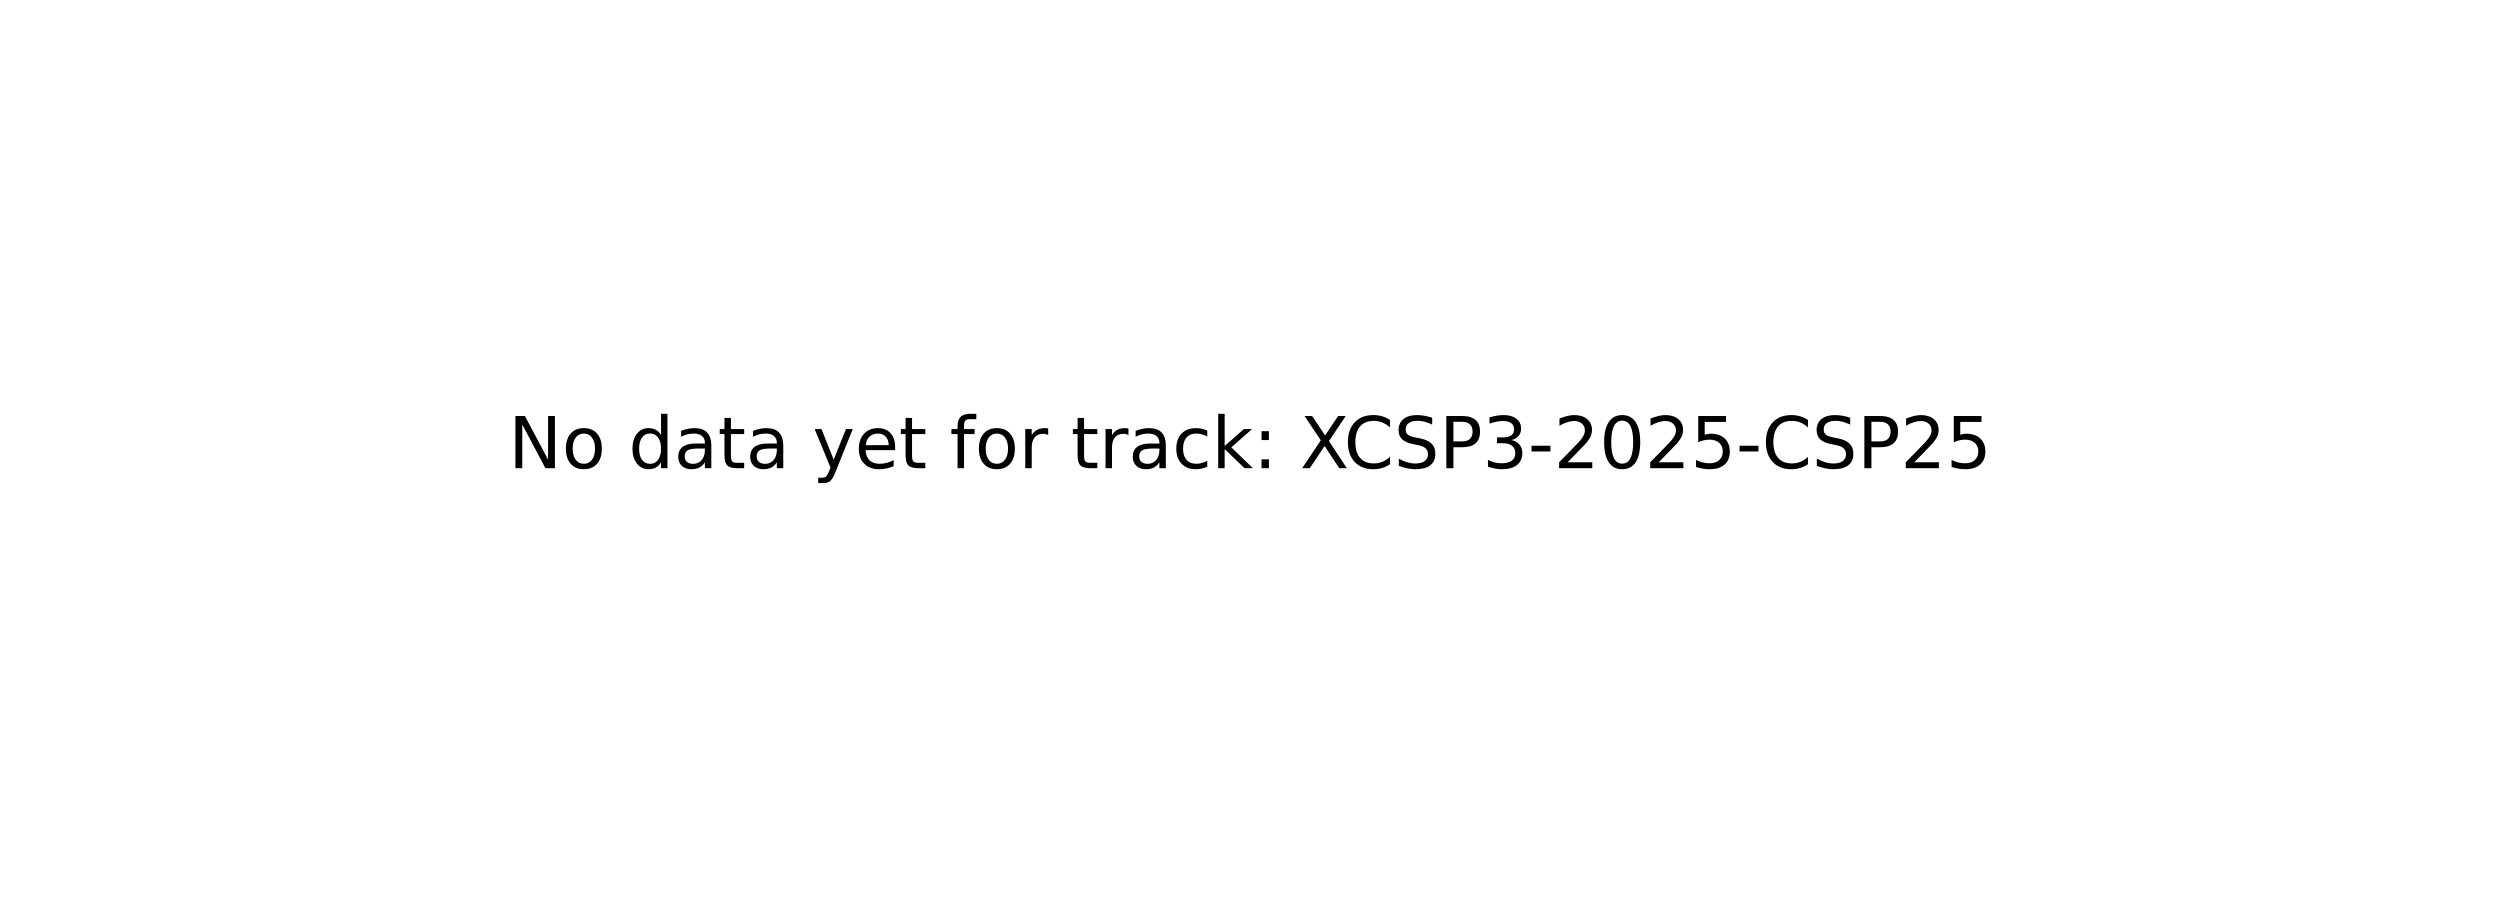
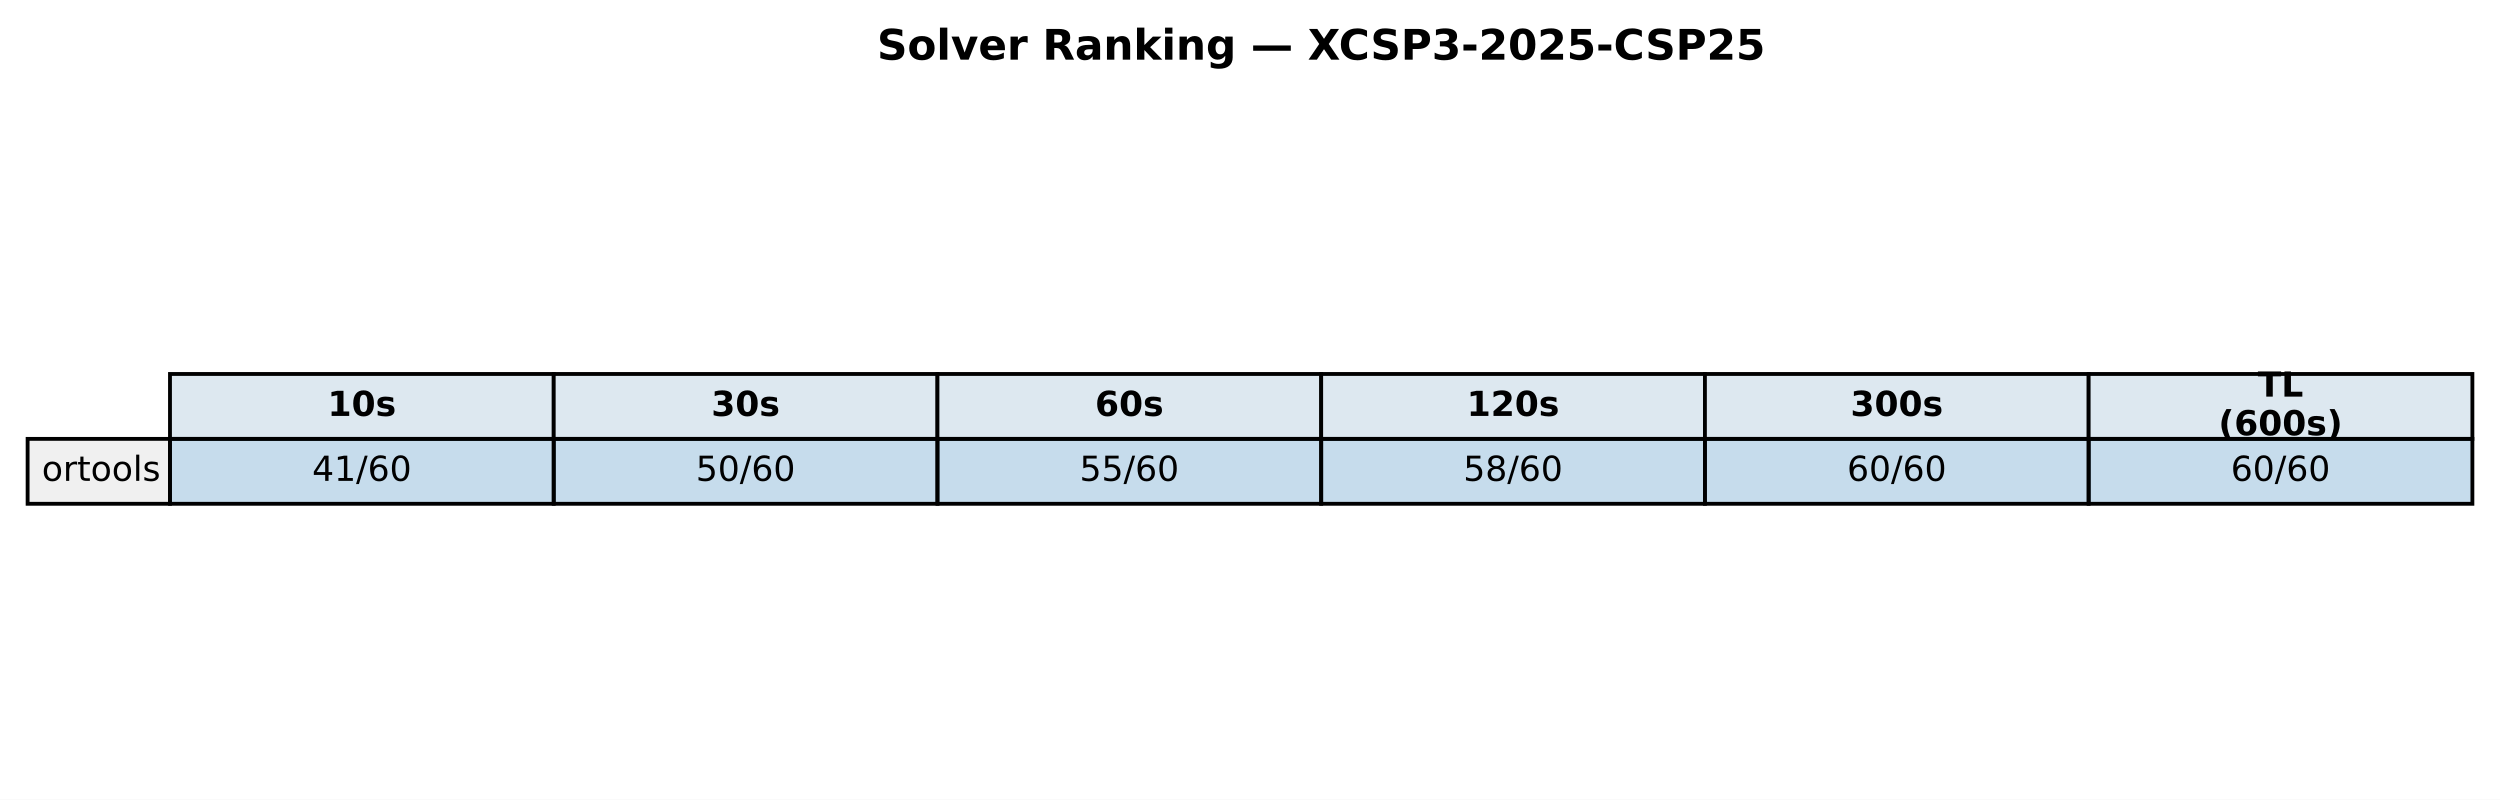
- <svg xmlns="http://www.w3.org/2000/svg" xmlns:xlink="http://www.w3.org/1999/xlink" width="349.2pt" height="125.28pt" viewBox="0 0 349.2 125.28" version="1.1">
+ <svg xmlns="http://www.w3.org/2000/svg" xmlns:xlink="http://www.w3.org/1999/xlink" width="651.881pt" height="208.518pt" viewBox="0 0 651.881 208.518" version="1.1">
  <defs>
    <style type="text/css">*{stroke-linejoin: round; stroke-linecap: butt}</style>
  </defs>
  <g id="figure_1">
    <g id="patch_1">
-       <path d="M 0 125.28  L 349.2 125.28  L 349.2 0  L 0 0  z " style="fill: #ffffff" />
+       <path d="M 0 208.518  L 651.881 208.518  L 651.881 0  L 0 0  z " style="fill: #ffffff" />
    </g>
    <g id="axes_1">
-       <g id="text_1">
-         <g transform="translate(71.0125 65.39938) scale(0.1 -0.1)">
+       <g id="table_1">
+         <g id="patch_2">
+           <path d="M 44.325 114.438  L 144.384 114.438  L 144.384 97.514  L 44.325 97.514  z " style="fill: #dde8f0; stroke: #000000; stroke-linejoin: miter" />
+         </g>
+         <g id="text_1">
+           <g transform="translate(85.41442 108.4594) scale(0.09 -0.09)">
+             <defs>
+               <path id="DejaVuSans-Bold-31" d="M 750 831  L 1813 831  L 1813 3847  L 722 3622  L 722 4441  L 1806 4666  L 2950 4666  L 2950 831  L 4013 831  L 4013 0  L 750 0  L 750 831  z " transform="scale(0.015625)" />
+               <path id="DejaVuSans-Bold-30" d="M 2944 2338  Q 2944 3213 2780 3570  Q 2616 3928 2228 3928  Q 1841 3928 1675 3570  Q 1509 3213 1509 2338  Q 1509 1453 1675 1090  Q 1841 728 2228 728  Q 2613 728 2778 1090  Q 2944 1453 2944 2338  z M 4147 2328  Q 4147 1169 3647 539  Q 3147 -91 2228 -91  Q 1306 -91 806 539  Q 306 1169 306 2328  Q 306 3491 806 4120  Q 1306 4750 2228 4750  Q 3147 4750 3647 4120  Q 4147 3491 4147 2328  z " transform="scale(0.015625)" />
+               <path id="DejaVuSans-Bold-73" d="M 3272 3391  L 3272 2541  Q 2913 2691 2578 2766  Q 2244 2841 1947 2841  Q 1628 2841 1473 2761  Q 1319 2681 1319 2516  Q 1319 2381 1436 2309  Q 1553 2238 1856 2203  L 2053 2175  Q 2913 2066 3209 1816  Q 3506 1566 3506 1031  Q 3506 472 3093 190  Q 2681 -91 1863 -91  Q 1516 -91 1145 -36  Q 775 19 384 128  L 384 978  Q 719 816 1070 734  Q 1422 653 1784 653  Q 2113 653 2278 743  Q 2444 834 2444 1013  Q 2444 1163 2330 1236  Q 2216 1309 1875 1350  L 1678 1375  Q 931 1469 631 1722  Q 331 1975 331 2491  Q 331 3047 712 3315  Q 1094 3584 1881 3584  Q 2191 3584 2531 3537  Q 2872 3491 3272 3391  z " transform="scale(0.015625)" />
+             </defs>
+             <use xlink:href="#DejaVuSans-Bold-31" />
+             <use xlink:href="#DejaVuSans-Bold-30" transform="translate(69.58008 0)" />
+             <use xlink:href="#DejaVuSans-Bold-73" transform="translate(139.1602 0)" />
+           </g>
+         </g>
+         <g id="patch_3">
+           <path d="M 144.384 114.438  L 244.444 114.438  L 244.444 97.514  L 144.384 97.514  z " style="fill: #dde8f0; stroke: #000000; stroke-linejoin: miter" />
+         </g>
+         <g id="text_2">
+           <g transform="translate(185.4737 108.4594) scale(0.09 -0.09)">
+             <defs>
+               <path id="DejaVuSans-Bold-33" d="M 2981 2516  Q 3453 2394 3698 2092  Q 3944 1791 3944 1325  Q 3944 631 3412 270  Q 2881 -91 1863 -91  Q 1503 -91 1142 -33  Q 781 25 428 141  L 428 1069  Q 766 900 1098 814  Q 1431 728 1753 728  Q 2231 728 2486 893  Q 2741 1059 2741 1369  Q 2741 1688 2480 1852  Q 2219 2016 1709 2016  L 1228 2016  L 1228 2791  L 1734 2791  Q 2188 2791 2409 2933  Q 2631 3075 2631 3366  Q 2631 3634 2415 3781  Q 2200 3928 1806 3928  Q 1516 3928 1219 3862  Q 922 3797 628 3669  L 628 4550  Q 984 4650 1334 4700  Q 1684 4750 2022 4750  Q 2931 4750 3382 4451  Q 3834 4153 3834 3553  Q 3834 3144 3618 2883  Q 3403 2622 2981 2516  z " transform="scale(0.015625)" />
+             </defs>
+             <use xlink:href="#DejaVuSans-Bold-33" />
+             <use xlink:href="#DejaVuSans-Bold-30" transform="translate(69.58008 0)" />
+             <use xlink:href="#DejaVuSans-Bold-73" transform="translate(139.1602 0)" />
+           </g>
+         </g>
+         <g id="patch_4">
+           <path d="M 244.444 114.438  L 344.503 114.438  L 344.503 97.514  L 244.444 97.514  z " style="fill: #dde8f0; stroke: #000000; stroke-linejoin: miter" />
+         </g>
+         <g id="text_3">
+           <g transform="translate(285.533 108.4594) scale(0.09 -0.09)">
+             <defs>
+               <path id="DejaVuSans-Bold-36" d="M 2316 2303  Q 2000 2303 1842 2098  Q 1684 1894 1684 1484  Q 1684 1075 1842 870  Q 2000 666 2316 666  Q 2634 666 2792 870  Q 2950 1075 2950 1484  Q 2950 1894 2792 2098  Q 2634 2303 2316 2303  z M 3803 4544  L 3803 3681  Q 3506 3822 3243 3889  Q 2981 3956 2731 3956  Q 2194 3956 1894 3657  Q 1594 3359 1544 2772  Q 1750 2925 1990 3001  Q 2231 3078 2516 3078  Q 3231 3078 3670 2659  Q 4109 2241 4109 1563  Q 4109 813 3618 361  Q 3128 -91 2303 -91  Q 1394 -91 895 523  Q 397 1138 397 2266  Q 397 3422 980 4083  Q 1563 4744 2578 4744  Q 2900 4744 3203 4694  Q 3506 4644 3803 4544  z " transform="scale(0.015625)" />
+             </defs>
+             <use xlink:href="#DejaVuSans-Bold-36" />
+             <use xlink:href="#DejaVuSans-Bold-30" transform="translate(69.58008 0)" />
+             <use xlink:href="#DejaVuSans-Bold-73" transform="translate(139.1602 0)" />
+           </g>
+         </g>
+         <g id="patch_5">
+           <path d="M 344.503 114.438  L 444.562 114.438  L 444.562 97.514  L 344.503 97.514  z " style="fill: #dde8f0; stroke: #000000; stroke-linejoin: miter" />
+         </g>
+         <g id="text_4">
+           <g transform="translate(382.4613 108.4594) scale(0.09 -0.09)">
+             <defs>
+               <path id="DejaVuSans-Bold-32" d="M 1844 884  L 3897 884  L 3897 0  L 506 0  L 506 884  L 2209 2388  Q 2438 2594 2547 2791  Q 2656 2988 2656 3200  Q 2656 3528 2436 3728  Q 2216 3928 1850 3928  Q 1569 3928 1234 3808  Q 900 3688 519 3450  L 519 4475  Q 925 4609 1322 4679  Q 1719 4750 2100 4750  Q 2938 4750 3402 4381  Q 3866 4013 3866 3353  Q 3866 2972 3669 2642  Q 3472 2313 2841 1759  L 1844 884  z " transform="scale(0.015625)" />
+             </defs>
+             <use xlink:href="#DejaVuSans-Bold-31" />
+             <use xlink:href="#DejaVuSans-Bold-32" transform="translate(69.58008 0)" />
+             <use xlink:href="#DejaVuSans-Bold-30" transform="translate(139.1602 0)" />
+             <use xlink:href="#DejaVuSans-Bold-73" transform="translate(208.7402 0)" />
+           </g>
+         </g>
+         <g id="patch_6">
+           <path d="M 444.562 114.438  L 544.621 114.438  L 544.621 97.514  L 444.562 97.514  z " style="fill: #dde8f0; stroke: #000000; stroke-linejoin: miter" />
+         </g>
+         <g id="text_5">
+           <g transform="translate(482.5206 108.4594) scale(0.09 -0.09)">
+             <use xlink:href="#DejaVuSans-Bold-33" />
+             <use xlink:href="#DejaVuSans-Bold-30" transform="translate(69.58008 0)" />
+             <use xlink:href="#DejaVuSans-Bold-30" transform="translate(139.1602 0)" />
+             <use xlink:href="#DejaVuSans-Bold-73" transform="translate(208.7402 0)" />
+           </g>
+         </g>
+         <g id="patch_7">
+           <path d="M 544.621 114.438  L 644.681 114.438  L 644.681 97.514  L 544.621 97.514  z " style="fill: #dde8f0; stroke: #000000; stroke-linejoin: miter" />
+         </g>
+         <g id="text_6">
+           <g transform="translate(588.714 103.4204) scale(0.09 -0.09)">
+             <defs>
+               <path id="DejaVuSans-Bold-54" d="M 31 4666  L 4331 4666  L 4331 3756  L 2784 3756  L 2784 0  L 1581 0  L 1581 3756  L 31 3756  L 31 4666  z " transform="scale(0.015625)" />
+               <path id="DejaVuSans-Bold-4c" d="M 588 4666  L 1791 4666  L 1791 909  L 3903 909  L 3903 0  L 588 0  L 588 4666  z " transform="scale(0.015625)" />
+             </defs>
+             <use xlink:href="#DejaVuSans-Bold-54" />
+             <use xlink:href="#DejaVuSans-Bold-4c" transform="translate(68.21289 0)" />
+           </g>
+           <g transform="translate(578.4666 113.4984) scale(0.09 -0.09)">
+             <defs>
+               <path id="DejaVuSans-Bold-28" d="M 2413 -844  L 1484 -844  Q 1006 -72 778 623  Q 550 1319 550 2003  Q 550 2688 779 3389  Q 1009 4091 1484 4856  L 2413 4856  Q 2013 4116 1813 3408  Q 1613 2700 1613 2009  Q 1613 1319 1811 609  Q 2009 -100 2413 -844  z " transform="scale(0.015625)" />
+               <path id="DejaVuSans-Bold-29" d="M 513 -844  Q 913 -100 1113 609  Q 1313 1319 1313 2009  Q 1313 2700 1113 3408  Q 913 4116 513 4856  L 1441 4856  Q 1916 4091 2145 3389  Q 2375 2688 2375 2003  Q 2375 1319 2147 623  Q 1919 -72 1441 -844  L 513 -844  z " transform="scale(0.015625)" />
+             </defs>
+             <use xlink:href="#DejaVuSans-Bold-28" />
+             <use xlink:href="#DejaVuSans-Bold-36" transform="translate(45.70312 0)" />
+             <use xlink:href="#DejaVuSans-Bold-30" transform="translate(115.2832 0)" />
+             <use xlink:href="#DejaVuSans-Bold-30" transform="translate(184.8633 0)" />
+             <use xlink:href="#DejaVuSans-Bold-73" transform="translate(254.4434 0)" />
+             <use xlink:href="#DejaVuSans-Bold-29" transform="translate(313.9648 0)" />
+           </g>
+         </g>
+         <g id="patch_8">
+           <path d="M 7.2 131.363  L 44.325 131.363  L 44.325 114.438  L 7.2 114.438  z " style="fill: #f0f0f0; stroke: #000000; stroke-linejoin: miter" />
+         </g>
+         <g id="text_7">
+           <g transform="translate(10.9125 125.3841) scale(0.09 -0.09)">
+             <defs>
+               <path id="DejaVuSans-6f" d="M 1959 3097  Q 1497 3097 1228 2736  Q 959 2375 959 1747  Q 959 1119 1226 758  Q 1494 397 1959 397  Q 2419 397 2687 759  Q 2956 1122 2956 1747  Q 2956 2369 2687 2733  Q 2419 3097 1959 3097  z M 1959 3584  Q 2709 3584 3137 3096  Q 3566 2609 3566 1747  Q 3566 888 3137 398  Q 2709 -91 1959 -91  Q 1206 -91 779 398  Q 353 888 353 1747  Q 353 2609 779 3096  Q 1206 3584 1959 3584  z " transform="scale(0.015625)" />
+               <path id="DejaVuSans-72" d="M 2631 2963  Q 2534 3019 2420 3045  Q 2306 3072 2169 3072  Q 1681 3072 1420 2755  Q 1159 2438 1159 1844  L 1159 0  L 581 0  L 581 3500  L 1159 3500  L 1159 2956  Q 1341 3275 1631 3429  Q 1922 3584 2338 3584  Q 2397 3584 2469 3576  Q 2541 3569 2628 3553  L 2631 2963  z " transform="scale(0.015625)" />
+               <path id="DejaVuSans-74" d="M 1172 4494  L 1172 3500  L 2356 3500  L 2356 3053  L 1172 3053  L 1172 1153  Q 1172 725 1289 603  Q 1406 481 1766 481  L 2356 481  L 2356 0  L 1766 0  Q 1100 0 847 248  Q 594 497 594 1153  L 594 3053  L 172 3053  L 172 3500  L 594 3500  L 594 4494  L 1172 4494  z " transform="scale(0.015625)" />
+               <path id="DejaVuSans-6c" d="M 603 4863  L 1178 4863  L 1178 0  L 603 0  L 603 4863  z " transform="scale(0.015625)" />
+               <path id="DejaVuSans-73" d="M 2834 3397  L 2834 2853  Q 2591 2978 2328 3040  Q 2066 3103 1784 3103  Q 1356 3103 1142 2972  Q 928 2841 928 2578  Q 928 2378 1081 2264  Q 1234 2150 1697 2047  L 1894 2003  Q 2506 1872 2764 1633  Q 3022 1394 3022 966  Q 3022 478 2636 193  Q 2250 -91 1575 -91  Q 1294 -91 989 -36  Q 684 19 347 128  L 347 722  Q 666 556 975 473  Q 1284 391 1588 391  Q 1994 391 2212 530  Q 2431 669 2431 922  Q 2431 1156 2273 1281  Q 2116 1406 1581 1522  L 1381 1569  Q 847 1681 609 1914  Q 372 2147 372 2553  Q 372 3047 722 3315  Q 1072 3584 1716 3584  Q 2034 3584 2315 3537  Q 2597 3491 2834 3397  z " transform="scale(0.015625)" />
+             </defs>
+             <use xlink:href="#DejaVuSans-6f" />
+             <use xlink:href="#DejaVuSans-72" transform="translate(61.18164 0)" />
+             <use xlink:href="#DejaVuSans-74" transform="translate(102.2949 0)" />
+             <use xlink:href="#DejaVuSans-6f" transform="translate(141.5039 0)" />
+             <use xlink:href="#DejaVuSans-6f" transform="translate(202.6855 0)" />
+             <use xlink:href="#DejaVuSans-6c" transform="translate(263.8672 0)" />
+             <use xlink:href="#DejaVuSans-73" transform="translate(291.6504 0)" />
+           </g>
+         </g>
+         <g id="patch_9">
+           <path d="M 44.325 131.363  L 144.384 131.363  L 144.384 114.438  L 44.325 114.438  z " style="fill: #1f77b4; fill-opacity: 0.25; stroke: #000000; stroke-linejoin: miter" />
+         </g>
+         <g id="text_8">
+           <g transform="translate(81.38621 125.3841) scale(0.09 -0.09)">
+             <defs>
+               <path id="DejaVuSans-34" d="M 2419 4116  L 825 1625  L 2419 1625  L 2419 4116  z M 2253 4666  L 3047 4666  L 3047 1625  L 3713 1625  L 3713 1100  L 3047 1100  L 3047 0  L 2419 0  L 2419 1100  L 313 1100  L 313 1709  L 2253 4666  z " transform="scale(0.015625)" />
+               <path id="DejaVuSans-31" d="M 794 531  L 1825 531  L 1825 4091  L 703 3866  L 703 4441  L 1819 4666  L 2450 4666  L 2450 531  L 3481 531  L 3481 0  L 794 0  L 794 531  z " transform="scale(0.015625)" />
+               <path id="DejaVuSans-2f" d="M 1625 4666  L 2156 4666  L 531 -594  L 0 -594  L 1625 4666  z " transform="scale(0.015625)" />
+               <path id="DejaVuSans-36" d="M 2113 2584  Q 1688 2584 1439 2293  Q 1191 2003 1191 1497  Q 1191 994 1439 701  Q 1688 409 2113 409  Q 2538 409 2786 701  Q 3034 994 3034 1497  Q 3034 2003 2786 2293  Q 2538 2584 2113 2584  z M 3366 4563  L 3366 3988  Q 3128 4100 2886 4159  Q 2644 4219 2406 4219  Q 1781 4219 1451 3797  Q 1122 3375 1075 2522  Q 1259 2794 1537 2939  Q 1816 3084 2150 3084  Q 2853 3084 3261 2657  Q 3669 2231 3669 1497  Q 3669 778 3244 343  Q 2819 -91 2113 -91  Q 1303 -91 875 529  Q 447 1150 447 2328  Q 447 3434 972 4092  Q 1497 4750 2381 4750  Q 2619 4750 2861 4703  Q 3103 4656 3366 4563  z " transform="scale(0.015625)" />
+               <path id="DejaVuSans-30" d="M 2034 4250  Q 1547 4250 1301 3770  Q 1056 3291 1056 2328  Q 1056 1369 1301 889  Q 1547 409 2034 409  Q 2525 409 2770 889  Q 3016 1369 3016 2328  Q 3016 3291 2770 3770  Q 2525 4250 2034 4250  z M 2034 4750  Q 2819 4750 3233 4129  Q 3647 3509 3647 2328  Q 3647 1150 3233 529  Q 2819 -91 2034 -91  Q 1250 -91 836 529  Q 422 1150 422 2328  Q 422 3509 836 4129  Q 1250 4750 2034 4750  z " transform="scale(0.015625)" />
+             </defs>
+             <use xlink:href="#DejaVuSans-34" />
+             <use xlink:href="#DejaVuSans-31" transform="translate(63.62305 0)" />
+             <use xlink:href="#DejaVuSans-2f" transform="translate(127.2461 0)" />
+             <use xlink:href="#DejaVuSans-36" transform="translate(160.9375 0)" />
+             <use xlink:href="#DejaVuSans-30" transform="translate(224.5605 0)" />
+           </g>
+         </g>
+         <g id="patch_10">
+           <path d="M 144.384 131.363  L 244.444 131.363  L 244.444 114.438  L 144.384 114.438  z " style="fill: #1f77b4; fill-opacity: 0.25; stroke: #000000; stroke-linejoin: miter" />
+         </g>
+         <g id="text_9">
+           <g transform="translate(181.4455 125.3841) scale(0.09 -0.09)">
+             <defs>
+               <path id="DejaVuSans-35" d="M 691 4666  L 3169 4666  L 3169 4134  L 1269 4134  L 1269 2991  Q 1406 3038 1543 3061  Q 1681 3084 1819 3084  Q 2600 3084 3056 2656  Q 3513 2228 3513 1497  Q 3513 744 3044 326  Q 2575 -91 1722 -91  Q 1428 -91 1123 -41  Q 819 9 494 109  L 494 744  Q 775 591 1075 516  Q 1375 441 1709 441  Q 2250 441 2565 725  Q 2881 1009 2881 1497  Q 2881 1984 2565 2268  Q 2250 2553 1709 2553  Q 1456 2553 1204 2497  Q 953 2441 691 2322  L 691 4666  z " transform="scale(0.015625)" />
+             </defs>
+             <use xlink:href="#DejaVuSans-35" />
+             <use xlink:href="#DejaVuSans-30" transform="translate(63.62305 0)" />
+             <use xlink:href="#DejaVuSans-2f" transform="translate(127.2461 0)" />
+             <use xlink:href="#DejaVuSans-36" transform="translate(160.9375 0)" />
+             <use xlink:href="#DejaVuSans-30" transform="translate(224.5605 0)" />
+           </g>
+         </g>
+         <g id="patch_11">
+           <path d="M 244.444 131.363  L 344.503 131.363  L 344.503 114.438  L 244.444 114.438  z " style="fill: #1f77b4; fill-opacity: 0.25; stroke: #000000; stroke-linejoin: miter" />
+         </g>
+         <g id="text_10">
+           <g transform="translate(281.5048 125.3841) scale(0.09 -0.09)">
+             <use xlink:href="#DejaVuSans-35" />
+             <use xlink:href="#DejaVuSans-35" transform="translate(63.62305 0)" />
+             <use xlink:href="#DejaVuSans-2f" transform="translate(127.2461 0)" />
+             <use xlink:href="#DejaVuSans-36" transform="translate(160.9375 0)" />
+             <use xlink:href="#DejaVuSans-30" transform="translate(224.5605 0)" />
+           </g>
+         </g>
+         <g id="patch_12">
+           <path d="M 344.503 131.363  L 444.562 131.363  L 444.562 114.438  L 344.503 114.438  z " style="fill: #1f77b4; fill-opacity: 0.25; stroke: #000000; stroke-linejoin: miter" />
+         </g>
+         <g id="text_11">
+           <g transform="translate(381.5641 125.3841) scale(0.09 -0.09)">
+             <defs>
+               <path id="DejaVuSans-38" d="M 2034 2216  Q 1584 2216 1326 1975  Q 1069 1734 1069 1313  Q 1069 891 1326 650  Q 1584 409 2034 409  Q 2484 409 2743 651  Q 3003 894 3003 1313  Q 3003 1734 2745 1975  Q 2488 2216 2034 2216  z M 1403 2484  Q 997 2584 770 2862  Q 544 3141 544 3541  Q 544 4100 942 4425  Q 1341 4750 2034 4750  Q 2731 4750 3128 4425  Q 3525 4100 3525 3541  Q 3525 3141 3298 2862  Q 3072 2584 2669 2484  Q 3125 2378 3379 2068  Q 3634 1759 3634 1313  Q 3634 634 3220 271  Q 2806 -91 2034 -91  Q 1263 -91 848 271  Q 434 634 434 1313  Q 434 1759 690 2068  Q 947 2378 1403 2484  z M 1172 3481  Q 1172 3119 1398 2916  Q 1625 2713 2034 2713  Q 2441 2713 2670 2916  Q 2900 3119 2900 3481  Q 2900 3844 2670 4047  Q 2441 4250 2034 4250  Q 1625 4250 1398 4047  Q 1172 3844 1172 3481  z " transform="scale(0.015625)" />
+             </defs>
+             <use xlink:href="#DejaVuSans-35" />
+             <use xlink:href="#DejaVuSans-38" transform="translate(63.62305 0)" />
+             <use xlink:href="#DejaVuSans-2f" transform="translate(127.2461 0)" />
+             <use xlink:href="#DejaVuSans-36" transform="translate(160.9375 0)" />
+             <use xlink:href="#DejaVuSans-30" transform="translate(224.5605 0)" />
+           </g>
+         </g>
+         <g id="patch_13">
+           <path d="M 444.562 131.363  L 544.621 131.363  L 544.621 114.438  L 444.562 114.438  z " style="fill: #1f77b4; fill-opacity: 0.25; stroke: #000000; stroke-linejoin: miter" />
+         </g>
+         <g id="text_12">
+           <g transform="translate(481.6234 125.3841) scale(0.09 -0.09)">
+             <use xlink:href="#DejaVuSans-36" />
+             <use xlink:href="#DejaVuSans-30" transform="translate(63.62305 0)" />
+             <use xlink:href="#DejaVuSans-2f" transform="translate(127.2461 0)" />
+             <use xlink:href="#DejaVuSans-36" transform="translate(160.9375 0)" />
+             <use xlink:href="#DejaVuSans-30" transform="translate(224.5605 0)" />
+           </g>
+         </g>
+         <g id="patch_14">
+           <path d="M 544.621 131.363  L 644.681 131.363  L 644.681 114.438  L 544.621 114.438  z " style="fill: #1f77b4; fill-opacity: 0.25; stroke: #000000; stroke-linejoin: miter" />
+         </g>
+         <g id="text_13">
+           <g transform="translate(581.6827 125.3841) scale(0.09 -0.09)">
+             <use xlink:href="#DejaVuSans-36" />
+             <use xlink:href="#DejaVuSans-30" transform="translate(63.62305 0)" />
+             <use xlink:href="#DejaVuSans-2f" transform="translate(127.2461 0)" />
+             <use xlink:href="#DejaVuSans-36" transform="translate(160.9375 0)" />
+             <use xlink:href="#DejaVuSans-30" transform="translate(224.5605 0)" />
+           </g>
+         </g>
+       </g>
+       <g id="text_14">
+         <g transform="translate(228.6918 15.55828) scale(0.11 -0.11)">
          <defs>
-             <path id="DejaVuSans-4e" d="M 628 4666  L 1478 4666  L 3547 763  L 3547 4666  L 4159 4666  L 4159 0  L 3309 0  L 1241 3903  L 1241 0  L 628 0  L 628 4666  z " transform="scale(0.015625)" />
-             <path id="DejaVuSans-6f" d="M 1959 3097  Q 1497 3097 1228 2736  Q 959 2375 959 1747  Q 959 1119 1226 758  Q 1494 397 1959 397  Q 2419 397 2687 759  Q 2956 1122 2956 1747  Q 2956 2369 2687 2733  Q 2419 3097 1959 3097  z M 1959 3584  Q 2709 3584 3137 3096  Q 3566 2609 3566 1747  Q 3566 888 3137 398  Q 2709 -91 1959 -91  Q 1206 -91 779 398  Q 353 888 353 1747  Q 353 2609 779 3096  Q 1206 3584 1959 3584  z " transform="scale(0.015625)" />
-             <path id="DejaVuSans-20" transform="scale(0.015625)" />
-             <path id="DejaVuSans-64" d="M 2906 2969  L 2906 4863  L 3481 4863  L 3481 0  L 2906 0  L 2906 525  Q 2725 213 2448 61  Q 2172 -91 1784 -91  Q 1150 -91 751 415  Q 353 922 353 1747  Q 353 2572 751 3078  Q 1150 3584 1784 3584  Q 2172 3584 2448 3432  Q 2725 3281 2906 2969  z M 947 1747  Q 947 1113 1208 752  Q 1469 391 1925 391  Q 2381 391 2643 752  Q 2906 1113 2906 1747  Q 2906 2381 2643 2742  Q 2381 3103 1925 3103  Q 1469 3103 1208 2742  Q 947 2381 947 1747  z " transform="scale(0.015625)" />
-             <path id="DejaVuSans-61" d="M 2194 1759  Q 1497 1759 1228 1600  Q 959 1441 959 1056  Q 959 750 1161 570  Q 1363 391 1709 391  Q 2188 391 2477 730  Q 2766 1069 2766 1631  L 2766 1759  L 2194 1759  z M 3341 1997  L 3341 0  L 2766 0  L 2766 531  Q 2569 213 2275 61  Q 1981 -91 1556 -91  Q 1019 -91 701 211  Q 384 513 384 1019  Q 384 1609 779 1909  Q 1175 2209 1959 2209  L 2766 2209  L 2766 2266  Q 2766 2663 2505 2880  Q 2244 3097 1772 3097  Q 1472 3097 1187 3025  Q 903 2953 641 2809  L 641 3341  Q 956 3463 1253 3523  Q 1550 3584 1831 3584  Q 2591 3584 2966 3190  Q 3341 2797 3341 1997  z " transform="scale(0.015625)" />
-             <path id="DejaVuSans-74" d="M 1172 4494  L 1172 3500  L 2356 3500  L 2356 3053  L 1172 3053  L 1172 1153  Q 1172 725 1289 603  Q 1406 481 1766 481  L 2356 481  L 2356 0  L 1766 0  Q 1100 0 847 248  Q 594 497 594 1153  L 594 3053  L 172 3053  L 172 3500  L 594 3500  L 594 4494  L 1172 4494  z " transform="scale(0.015625)" />
-             <path id="DejaVuSans-79" d="M 2059 -325  Q 1816 -950 1584 -1140  Q 1353 -1331 966 -1331  L 506 -1331  L 506 -850  L 844 -850  Q 1081 -850 1212 -737  Q 1344 -625 1503 -206  L 1606 56  L 191 3500  L 800 3500  L 1894 763  L 2988 3500  L 3597 3500  L 2059 -325  z " transform="scale(0.015625)" />
-             <path id="DejaVuSans-65" d="M 3597 1894  L 3597 1613  L 953 1613  Q 991 1019 1311 708  Q 1631 397 2203 397  Q 2534 397 2845 478  Q 3156 559 3463 722  L 3463 178  Q 3153 47 2828 -22  Q 2503 -91 2169 -91  Q 1331 -91 842 396  Q 353 884 353 1716  Q 353 2575 817 3079  Q 1281 3584 2069 3584  Q 2775 3584 3186 3129  Q 3597 2675 3597 1894  z M 3022 2063  Q 3016 2534 2758 2815  Q 2500 3097 2075 3097  Q 1594 3097 1305 2825  Q 1016 2553 972 2059  L 3022 2063  z " transform="scale(0.015625)" />
-             <path id="DejaVuSans-66" d="M 2375 4863  L 2375 4384  L 1825 4384  Q 1516 4384 1395 4259  Q 1275 4134 1275 3809  L 1275 3500  L 2222 3500  L 2222 3053  L 1275 3053  L 1275 0  L 697 0  L 697 3053  L 147 3053  L 147 3500  L 697 3500  L 697 3744  Q 697 4328 969 4595  Q 1241 4863 1831 4863  L 2375 4863  z " transform="scale(0.015625)" />
-             <path id="DejaVuSans-72" d="M 2631 2963  Q 2534 3019 2420 3045  Q 2306 3072 2169 3072  Q 1681 3072 1420 2755  Q 1159 2438 1159 1844  L 1159 0  L 581 0  L 581 3500  L 1159 3500  L 1159 2956  Q 1341 3275 1631 3429  Q 1922 3584 2338 3584  Q 2397 3584 2469 3576  Q 2541 3569 2628 3553  L 2631 2963  z " transform="scale(0.015625)" />
-             <path id="DejaVuSans-63" d="M 3122 3366  L 3122 2828  Q 2878 2963 2633 3030  Q 2388 3097 2138 3097  Q 1578 3097 1268 2742  Q 959 2388 959 1747  Q 959 1106 1268 751  Q 1578 397 2138 397  Q 2388 397 2633 464  Q 2878 531 3122 666  L 3122 134  Q 2881 22 2623 -34  Q 2366 -91 2075 -91  Q 1284 -91 818 406  Q 353 903 353 1747  Q 353 2603 823 3093  Q 1294 3584 2113 3584  Q 2378 3584 2631 3529  Q 2884 3475 3122 3366  z " transform="scale(0.015625)" />
-             <path id="DejaVuSans-6b" d="M 581 4863  L 1159 4863  L 1159 1991  L 2875 3500  L 3609 3500  L 1753 1863  L 3688 0  L 2938 0  L 1159 1709  L 1159 0  L 581 0  L 581 4863  z " transform="scale(0.015625)" />
-             <path id="DejaVuSans-3a" d="M 750 794  L 1409 794  L 1409 0  L 750 0  L 750 794  z M 750 3309  L 1409 3309  L 1409 2516  L 750 2516  L 750 3309  z " transform="scale(0.015625)" />
-             <path id="DejaVuSans-58" d="M 403 4666  L 1081 4666  L 2241 2931  L 3406 4666  L 4084 4666  L 2584 2425  L 4184 0  L 3506 0  L 2194 1984  L 872 0  L 191 0  L 1856 2491  L 403 4666  z " transform="scale(0.015625)" />
-             <path id="DejaVuSans-43" d="M 4122 4306  L 4122 3641  Q 3803 3938 3442 4084  Q 3081 4231 2675 4231  Q 1875 4231 1450 3742  Q 1025 3253 1025 2328  Q 1025 1406 1450 917  Q 1875 428 2675 428  Q 3081 428 3442 575  Q 3803 722 4122 1019  L 4122 359  Q 3791 134 3420 21  Q 3050 -91 2638 -91  Q 1578 -91 968 557  Q 359 1206 359 2328  Q 359 3453 968 4101  Q 1578 4750 2638 4750  Q 3056 4750 3426 4639  Q 3797 4528 4122 4306  z " transform="scale(0.015625)" />
-             <path id="DejaVuSans-53" d="M 3425 4513  L 3425 3897  Q 3066 4069 2747 4153  Q 2428 4238 2131 4238  Q 1616 4238 1336 4038  Q 1056 3838 1056 3469  Q 1056 3159 1242 3001  Q 1428 2844 1947 2747  L 2328 2669  Q 3034 2534 3370 2195  Q 3706 1856 3706 1288  Q 3706 609 3251 259  Q 2797 -91 1919 -91  Q 1588 -91 1214 -16  Q 841 59 441 206  L 441 856  Q 825 641 1194 531  Q 1563 422 1919 422  Q 2459 422 2753 634  Q 3047 847 3047 1241  Q 3047 1584 2836 1778  Q 2625 1972 2144 2069  L 1759 2144  Q 1053 2284 737 2584  Q 422 2884 422 3419  Q 422 4038 858 4394  Q 1294 4750 2059 4750  Q 2388 4750 2728 4690  Q 3069 4631 3425 4513  z " transform="scale(0.015625)" />
-             <path id="DejaVuSans-50" d="M 1259 4147  L 1259 2394  L 2053 2394  Q 2494 2394 2734 2622  Q 2975 2850 2975 3272  Q 2975 3691 2734 3919  Q 2494 4147 2053 4147  L 1259 4147  z M 628 4666  L 2053 4666  Q 2838 4666 3239 4311  Q 3641 3956 3641 3272  Q 3641 2581 3239 2228  Q 2838 1875 2053 1875  L 1259 1875  L 1259 0  L 628 0  L 628 4666  z " transform="scale(0.015625)" />
-             <path id="DejaVuSans-33" d="M 2597 2516  Q 3050 2419 3304 2112  Q 3559 1806 3559 1356  Q 3559 666 3084 287  Q 2609 -91 1734 -91  Q 1441 -91 1130 -33  Q 819 25 488 141  L 488 750  Q 750 597 1062 519  Q 1375 441 1716 441  Q 2309 441 2620 675  Q 2931 909 2931 1356  Q 2931 1769 2642 2001  Q 2353 2234 1838 2234  L 1294 2234  L 1294 2753  L 1863 2753  Q 2328 2753 2575 2939  Q 2822 3125 2822 3475  Q 2822 3834 2567 4026  Q 2313 4219 1838 4219  Q 1578 4219 1281 4162  Q 984 4106 628 3988  L 628 4550  Q 988 4650 1302 4700  Q 1616 4750 1894 4750  Q 2613 4750 3031 4423  Q 3450 4097 3450 3541  Q 3450 3153 3228 2886  Q 3006 2619 2597 2516  z " transform="scale(0.015625)" />
-             <path id="DejaVuSans-2d" d="M 313 2009  L 1997 2009  L 1997 1497  L 313 1497  L 313 2009  z " transform="scale(0.015625)" />
-             <path id="DejaVuSans-32" d="M 1228 531  L 3431 531  L 3431 0  L 469 0  L 469 531  Q 828 903 1448 1529  Q 2069 2156 2228 2338  Q 2531 2678 2651 2914  Q 2772 3150 2772 3378  Q 2772 3750 2511 3984  Q 2250 4219 1831 4219  Q 1534 4219 1204 4116  Q 875 4013 500 3803  L 500 4441  Q 881 4594 1212 4672  Q 1544 4750 1819 4750  Q 2544 4750 2975 4387  Q 3406 4025 3406 3419  Q 3406 3131 3298 2873  Q 3191 2616 2906 2266  Q 2828 2175 2409 1742  Q 1991 1309 1228 531  z " transform="scale(0.015625)" />
-             <path id="DejaVuSans-30" d="M 2034 4250  Q 1547 4250 1301 3770  Q 1056 3291 1056 2328  Q 1056 1369 1301 889  Q 1547 409 2034 409  Q 2525 409 2770 889  Q 3016 1369 3016 2328  Q 3016 3291 2770 3770  Q 2525 4250 2034 4250  z M 2034 4750  Q 2819 4750 3233 4129  Q 3647 3509 3647 2328  Q 3647 1150 3233 529  Q 2819 -91 2034 -91  Q 1250 -91 836 529  Q 422 1150 422 2328  Q 422 3509 836 4129  Q 1250 4750 2034 4750  z " transform="scale(0.015625)" />
-             <path id="DejaVuSans-35" d="M 691 4666  L 3169 4666  L 3169 4134  L 1269 4134  L 1269 2991  Q 1406 3038 1543 3061  Q 1681 3084 1819 3084  Q 2600 3084 3056 2656  Q 3513 2228 3513 1497  Q 3513 744 3044 326  Q 2575 -91 1722 -91  Q 1428 -91 1123 -41  Q 819 9 494 109  L 494 744  Q 775 591 1075 516  Q 1375 441 1709 441  Q 2250 441 2565 725  Q 2881 1009 2881 1497  Q 2881 1984 2565 2268  Q 2250 2553 1709 2553  Q 1456 2553 1204 2497  Q 953 2441 691 2322  L 691 4666  z " transform="scale(0.015625)" />
+             <path id="DejaVuSans-Bold-53" d="M 3834 4519  L 3834 3531  Q 3450 3703 3084 3790  Q 2719 3878 2394 3878  Q 1963 3878 1756 3759  Q 1550 3641 1550 3391  Q 1550 3203 1689 3098  Q 1828 2994 2194 2919  L 2706 2816  Q 3484 2659 3812 2340  Q 4141 2022 4141 1434  Q 4141 663 3683 286  Q 3225 -91 2284 -91  Q 1841 -91 1394 -6  Q 947 78 500 244  L 500 1259  Q 947 1022 1364 901  Q 1781 781 2169 781  Q 2563 781 2772 912  Q 2981 1044 2981 1288  Q 2981 1506 2839 1625  Q 2697 1744 2272 1838  L 1806 1941  Q 1106 2091 782 2419  Q 459 2747 459 3303  Q 459 4000 909 4375  Q 1359 4750 2203 4750  Q 2588 4750 2994 4692  Q 3400 4634 3834 4519  z " transform="scale(0.015625)" />
+             <path id="DejaVuSans-Bold-6f" d="M 2203 2784  Q 1831 2784 1636 2517  Q 1441 2250 1441 1747  Q 1441 1244 1636 976  Q 1831 709 2203 709  Q 2569 709 2762 976  Q 2956 1244 2956 1747  Q 2956 2250 2762 2517  Q 2569 2784 2203 2784  z M 2203 3584  Q 3106 3584 3614 3096  Q 4122 2609 4122 1747  Q 4122 884 3614 396  Q 3106 -91 2203 -91  Q 1297 -91 786 396  Q 275 884 275 1747  Q 275 2609 786 3096  Q 1297 3584 2203 3584  z " transform="scale(0.015625)" />
+             <path id="DejaVuSans-Bold-6c" d="M 538 4863  L 1656 4863  L 1656 0  L 538 0  L 538 4863  z " transform="scale(0.015625)" />
+             <path id="DejaVuSans-Bold-76" d="M 97 3500  L 1216 3500  L 2088 1081  L 2956 3500  L 4078 3500  L 2700 0  L 1472 0  L 97 3500  z " transform="scale(0.015625)" />
+             <path id="DejaVuSans-Bold-65" d="M 4031 1759  L 4031 1441  L 1416 1441  Q 1456 1047 1700 850  Q 1944 653 2381 653  Q 2734 653 3104 758  Q 3475 863 3866 1075  L 3866 213  Q 3469 63 3072 -14  Q 2675 -91 2278 -91  Q 1328 -91 801 392  Q 275 875 275 1747  Q 275 2603 792 3093  Q 1309 3584 2216 3584  Q 3041 3584 3536 3087  Q 4031 2591 4031 1759  z M 2881 2131  Q 2881 2450 2695 2645  Q 2509 2841 2209 2841  Q 1884 2841 1681 2658  Q 1478 2475 1428 2131  L 2881 2131  z " transform="scale(0.015625)" />
+             <path id="DejaVuSans-Bold-72" d="M 3138 2547  Q 2991 2616 2845 2648  Q 2700 2681 2553 2681  Q 2122 2681 1889 2404  Q 1656 2128 1656 1613  L 1656 0  L 538 0  L 538 3500  L 1656 3500  L 1656 2925  Q 1872 3269 2151 3426  Q 2431 3584 2822 3584  Q 2878 3584 2943 3579  Q 3009 3575 3134 3559  L 3138 2547  z " transform="scale(0.015625)" />
+             <path id="DejaVuSans-Bold-20" transform="scale(0.015625)" />
+             <path id="DejaVuSans-Bold-52" d="M 2297 2597  Q 2675 2597 2839 2737  Q 3003 2878 3003 3200  Q 3003 3519 2839 3656  Q 2675 3794 2297 3794  L 1791 3794  L 1791 2597  L 2297 2597  z M 1791 1766  L 1791 0  L 588 0  L 588 4666  L 2425 4666  Q 3347 4666 3776 4356  Q 4206 4047 4206 3378  Q 4206 2916 3982 2619  Q 3759 2322 3309 2181  Q 3556 2125 3751 1926  Q 3947 1728 4147 1325  L 4800 0  L 3519 0  L 2950 1159  Q 2778 1509 2601 1637  Q 2425 1766 2131 1766  L 1791 1766  z " transform="scale(0.015625)" />
+             <path id="DejaVuSans-Bold-61" d="M 2106 1575  Q 1756 1575 1579 1456  Q 1403 1338 1403 1106  Q 1403 894 1545 773  Q 1688 653 1941 653  Q 2256 653 2472 879  Q 2688 1106 2688 1447  L 2688 1575  L 2106 1575  z M 3816 1997  L 3816 0  L 2688 0  L 2688 519  Q 2463 200 2181 54  Q 1900 -91 1497 -91  Q 953 -91 614 226  Q 275 544 275 1050  Q 275 1666 698 1953  Q 1122 2241 2028 2241  L 2688 2241  L 2688 2328  Q 2688 2594 2478 2717  Q 2269 2841 1825 2841  Q 1466 2841 1156 2769  Q 847 2697 581 2553  L 581 3406  Q 941 3494 1303 3539  Q 1666 3584 2028 3584  Q 2975 3584 3395 3211  Q 3816 2838 3816 1997  z " transform="scale(0.015625)" />
+             <path id="DejaVuSans-Bold-6e" d="M 4056 2131  L 4056 0  L 2931 0  L 2931 347  L 2931 1631  Q 2931 2084 2911 2256  Q 2891 2428 2841 2509  Q 2775 2619 2662 2680  Q 2550 2741 2406 2741  Q 2056 2741 1856 2470  Q 1656 2200 1656 1722  L 1656 0  L 538 0  L 538 3500  L 1656 3500  L 1656 2988  Q 1909 3294 2193 3439  Q 2478 3584 2822 3584  Q 3428 3584 3742 3212  Q 4056 2841 4056 2131  z " transform="scale(0.015625)" />
+             <path id="DejaVuSans-Bold-6b" d="M 538 4863  L 1656 4863  L 1656 2216  L 2944 3500  L 4244 3500  L 2534 1894  L 4378 0  L 3022 0  L 1656 1459  L 1656 0  L 538 0  L 538 4863  z " transform="scale(0.015625)" />
+             <path id="DejaVuSans-Bold-69" d="M 538 3500  L 1656 3500  L 1656 0  L 538 0  L 538 3500  z M 538 4863  L 1656 4863  L 1656 3950  L 538 3950  L 538 4863  z " transform="scale(0.015625)" />
+             <path id="DejaVuSans-Bold-67" d="M 2919 594  Q 2688 288 2409 144  Q 2131 0 1766 0  Q 1125 0 706 504  Q 288 1009 288 1791  Q 288 2575 706 3076  Q 1125 3578 1766 3578  Q 2131 3578 2409 3434  Q 2688 3291 2919 2981  L 2919 3500  L 4044 3500  L 4044 353  Q 4044 -491 3511 -936  Q 2978 -1381 1966 -1381  Q 1638 -1381 1331 -1331  Q 1025 -1281 716 -1178  L 716 -306  Q 1009 -475 1290 -558  Q 1572 -641 1856 -641  Q 2406 -641 2662 -400  Q 2919 -159 2919 353  L 2919 594  z M 2181 2772  Q 1834 2772 1640 2515  Q 1447 2259 1447 1791  Q 1447 1309 1634 1061  Q 1822 813 2181 813  Q 2531 813 2725 1069  Q 2919 1325 2919 1791  Q 2919 2259 2725 2515  Q 2531 2772 2181 2772  z " transform="scale(0.015625)" />
+             <path id="DejaVuSans-Bold-2014" d="M 344 2156  L 6056 2156  L 6056 1350  L 344 1350  L 344 2156  z " transform="scale(0.015625)" />
+             <path id="DejaVuSans-Bold-58" d="M 3188 2381  L 4806 0  L 3553 0  L 2463 1594  L 1381 0  L 122 0  L 1741 2381  L 184 4666  L 1441 4666  L 2463 3163  L 3481 4666  L 4744 4666  L 3188 2381  z " transform="scale(0.015625)" />
+             <path id="DejaVuSans-Bold-43" d="M 4288 256  Q 3956 84 3597 -3  Q 3238 -91 2847 -91  Q 1681 -91 1000 561  Q 319 1213 319 2328  Q 319 3447 1000 4098  Q 1681 4750 2847 4750  Q 3238 4750 3597 4662  Q 3956 4575 4288 4403  L 4288 3438  Q 3953 3666 3628 3772  Q 3303 3878 2944 3878  Q 2300 3878 1931 3465  Q 1563 3053 1563 2328  Q 1563 1606 1931 1193  Q 2300 781 2944 781  Q 3303 781 3628 887  Q 3953 994 4288 1222  L 4288 256  z " transform="scale(0.015625)" />
+             <path id="DejaVuSans-Bold-50" d="M 588 4666  L 2584 4666  Q 3475 4666 3951 4270  Q 4428 3875 4428 3144  Q 4428 2409 3951 2014  Q 3475 1619 2584 1619  L 1791 1619  L 1791 0  L 588 0  L 588 4666  z M 1791 3794  L 1791 2491  L 2456 2491  Q 2806 2491 2997 2661  Q 3188 2831 3188 3144  Q 3188 3456 2997 3625  Q 2806 3794 2456 3794  L 1791 3794  z " transform="scale(0.015625)" />
+             <path id="DejaVuSans-Bold-2d" d="M 347 2297  L 2309 2297  L 2309 1388  L 347 1388  L 347 2297  z " transform="scale(0.015625)" />
+             <path id="DejaVuSans-Bold-35" d="M 678 4666  L 3669 4666  L 3669 3781  L 1638 3781  L 1638 3059  Q 1775 3097 1914 3117  Q 2053 3138 2203 3138  Q 3056 3138 3531 2711  Q 4006 2284 4006 1522  Q 4006 766 3489 337  Q 2972 -91 2053 -91  Q 1656 -91 1267 -14  Q 878 63 494 219  L 494 1166  Q 875 947 1217 837  Q 1559 728 1863 728  Q 2300 728 2551 942  Q 2803 1156 2803 1522  Q 2803 1891 2551 2103  Q 2300 2316 1863 2316  Q 1603 2316 1309 2248  Q 1016 2181 678 2041  L 678 4666  z " transform="scale(0.015625)" />
          </defs>
-           <use xlink:href="#DejaVuSans-4e" />
-           <use xlink:href="#DejaVuSans-6f" transform="translate(74.80469 0)" />
-           <use xlink:href="#DejaVuSans-20" transform="translate(135.9863 0)" />
-           <use xlink:href="#DejaVuSans-64" transform="translate(167.7734 0)" />
-           <use xlink:href="#DejaVuSans-61" transform="translate(231.25 0)" />
-           <use xlink:href="#DejaVuSans-74" transform="translate(292.5293 0)" />
-           <use xlink:href="#DejaVuSans-61" transform="translate(331.7383 0)" />
-           <use xlink:href="#DejaVuSans-20" transform="translate(393.0176 0)" />
-           <use xlink:href="#DejaVuSans-79" transform="translate(424.8047 0)" />
-           <use xlink:href="#DejaVuSans-65" transform="translate(483.9844 0)" />
-           <use xlink:href="#DejaVuSans-74" transform="translate(545.5078 0)" />
-           <use xlink:href="#DejaVuSans-20" transform="translate(584.7168 0)" />
-           <use xlink:href="#DejaVuSans-66" transform="translate(616.5039 0)" />
-           <use xlink:href="#DejaVuSans-6f" transform="translate(651.709 0)" />
-           <use xlink:href="#DejaVuSans-72" transform="translate(712.8906 0)" />
-           <use xlink:href="#DejaVuSans-20" transform="translate(754.0039 0)" />
-           <use xlink:href="#DejaVuSans-74" transform="translate(785.791 0)" />
-           <use xlink:href="#DejaVuSans-72" transform="translate(825 0)" />
-           <use xlink:href="#DejaVuSans-61" transform="translate(866.1133 0)" />
-           <use xlink:href="#DejaVuSans-63" transform="translate(927.3926 0)" />
-           <use xlink:href="#DejaVuSans-6b" transform="translate(982.373 0)" />
-           <use xlink:href="#DejaVuSans-3a" transform="translate(1040.283 0)" />
-           <use xlink:href="#DejaVuSans-20" transform="translate(1073.975 0)" />
-           <use xlink:href="#DejaVuSans-58" transform="translate(1105.762 0)" />
-           <use xlink:href="#DejaVuSans-43" transform="translate(1167.018 0)" />
-           <use xlink:href="#DejaVuSans-53" transform="translate(1236.842 0)" />
-           <use xlink:href="#DejaVuSans-50" transform="translate(1300.318 0)" />
-           <use xlink:href="#DejaVuSans-33" transform="translate(1360.621 0)" />
-           <use xlink:href="#DejaVuSans-2d" transform="translate(1424.244 0)" />
-           <use xlink:href="#DejaVuSans-32" transform="translate(1460.328 0)" />
-           <use xlink:href="#DejaVuSans-30" transform="translate(1523.951 0)" />
-           <use xlink:href="#DejaVuSans-32" transform="translate(1587.574 0)" />
-           <use xlink:href="#DejaVuSans-35" transform="translate(1651.197 0)" />
-           <use xlink:href="#DejaVuSans-2d" transform="translate(1714.82 0)" />
-           <use xlink:href="#DejaVuSans-43" transform="translate(1750.904 0)" />
-           <use xlink:href="#DejaVuSans-53" transform="translate(1820.729 0)" />
-           <use xlink:href="#DejaVuSans-50" transform="translate(1884.205 0)" />
-           <use xlink:href="#DejaVuSans-32" transform="translate(1944.508 0)" />
-           <use xlink:href="#DejaVuSans-35" transform="translate(2008.131 0)" />
+           <use xlink:href="#DejaVuSans-Bold-53" />
+           <use xlink:href="#DejaVuSans-Bold-6f" transform="translate(72.02148 0)" />
+           <use xlink:href="#DejaVuSans-Bold-6c" transform="translate(140.7227 0)" />
+           <use xlink:href="#DejaVuSans-Bold-76" transform="translate(175 0)" />
+           <use xlink:href="#DejaVuSans-Bold-65" transform="translate(240.1855 0)" />
+           <use xlink:href="#DejaVuSans-Bold-72" transform="translate(308.0078 0)" />
+           <use xlink:href="#DejaVuSans-Bold-20" transform="translate(357.3242 0)" />
+           <use xlink:href="#DejaVuSans-Bold-52" transform="translate(392.1387 0)" />
+           <use xlink:href="#DejaVuSans-Bold-61" transform="translate(469.1406 0)" />
+           <use xlink:href="#DejaVuSans-Bold-6e" transform="translate(536.6211 0)" />
+           <use xlink:href="#DejaVuSans-Bold-6b" transform="translate(607.8125 0)" />
+           <use xlink:href="#DejaVuSans-Bold-69" transform="translate(674.3164 0)" />
+           <use xlink:href="#DejaVuSans-Bold-6e" transform="translate(708.5938 0)" />
+           <use xlink:href="#DejaVuSans-Bold-67" transform="translate(779.7852 0)" />
+           <use xlink:href="#DejaVuSans-Bold-20" transform="translate(851.3672 0)" />
+           <use xlink:href="#DejaVuSans-Bold-2014" transform="translate(886.1816 0)" />
+           <use xlink:href="#DejaVuSans-Bold-20" transform="translate(986.1816 0)" />
+           <use xlink:href="#DejaVuSans-Bold-58" transform="translate(1020.996 0)" />
+           <use xlink:href="#DejaVuSans-Bold-43" transform="translate(1094.471 0)" />
+           <use xlink:href="#DejaVuSans-Bold-53" transform="translate(1169.734 0)" />
+           <use xlink:href="#DejaVuSans-Bold-50" transform="translate(1241.756 0)" />
+           <use xlink:href="#DejaVuSans-Bold-33" transform="translate(1315.047 0)" />
+           <use xlink:href="#DejaVuSans-Bold-2d" transform="translate(1384.627 0)" />
+           <use xlink:href="#DejaVuSans-Bold-32" transform="translate(1426.131 0)" />
+           <use xlink:href="#DejaVuSans-Bold-30" transform="translate(1495.711 0)" />
+           <use xlink:href="#DejaVuSans-Bold-32" transform="translate(1565.291 0)" />
+           <use xlink:href="#DejaVuSans-Bold-35" transform="translate(1634.871 0)" />
+           <use xlink:href="#DejaVuSans-Bold-2d" transform="translate(1704.451 0)" />
+           <use xlink:href="#DejaVuSans-Bold-43" transform="translate(1745.955 0)" />
+           <use xlink:href="#DejaVuSans-Bold-53" transform="translate(1821.219 0)" />
+           <use xlink:href="#DejaVuSans-Bold-50" transform="translate(1893.24 0)" />
+           <use xlink:href="#DejaVuSans-Bold-32" transform="translate(1966.531 0)" />
+           <use xlink:href="#DejaVuSans-Bold-35" transform="translate(2036.111 0)" />
        </g>
      </g>
    </g>
  </g>
</svg>
